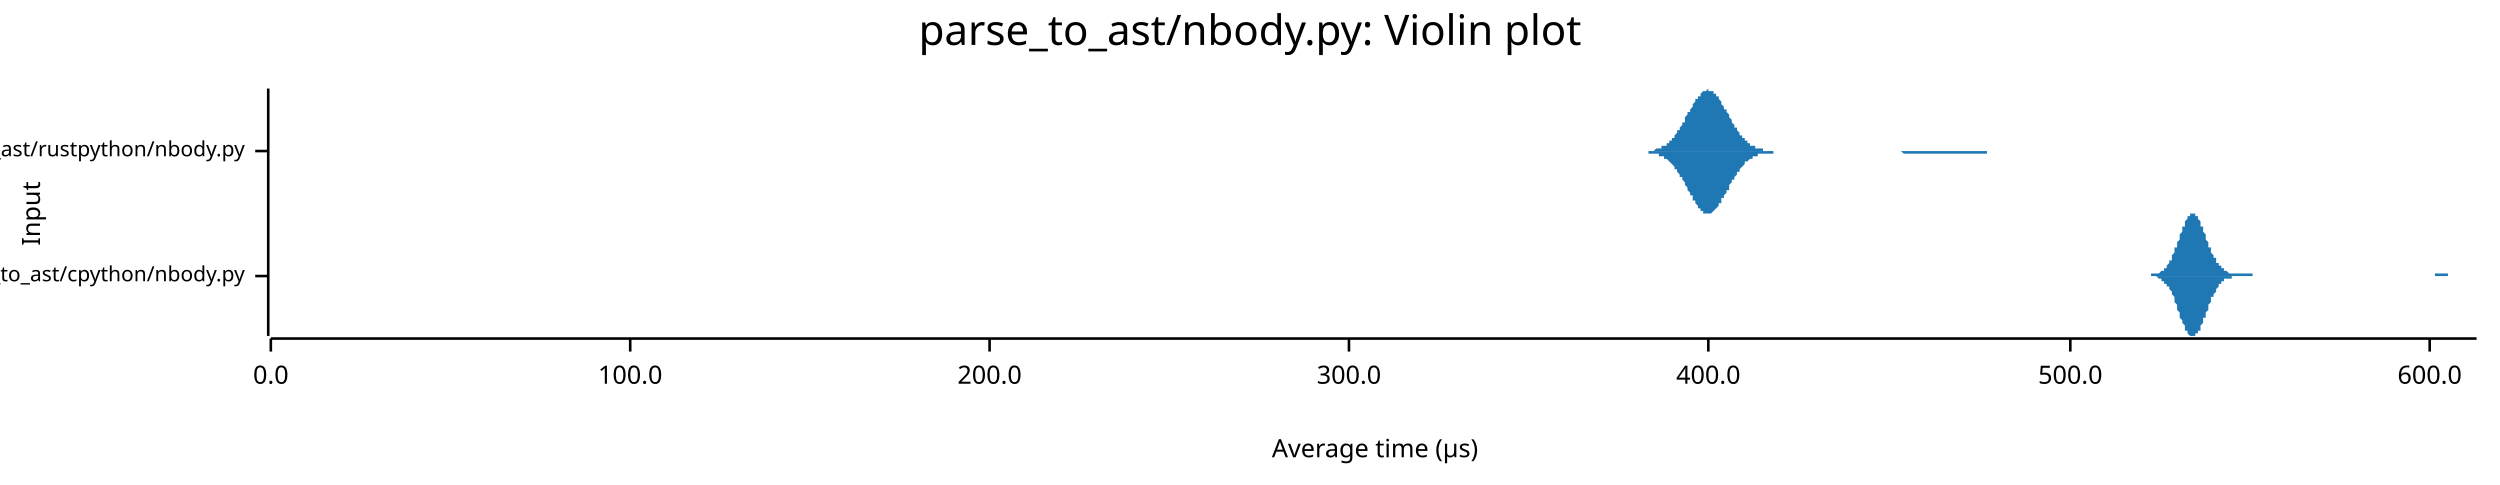
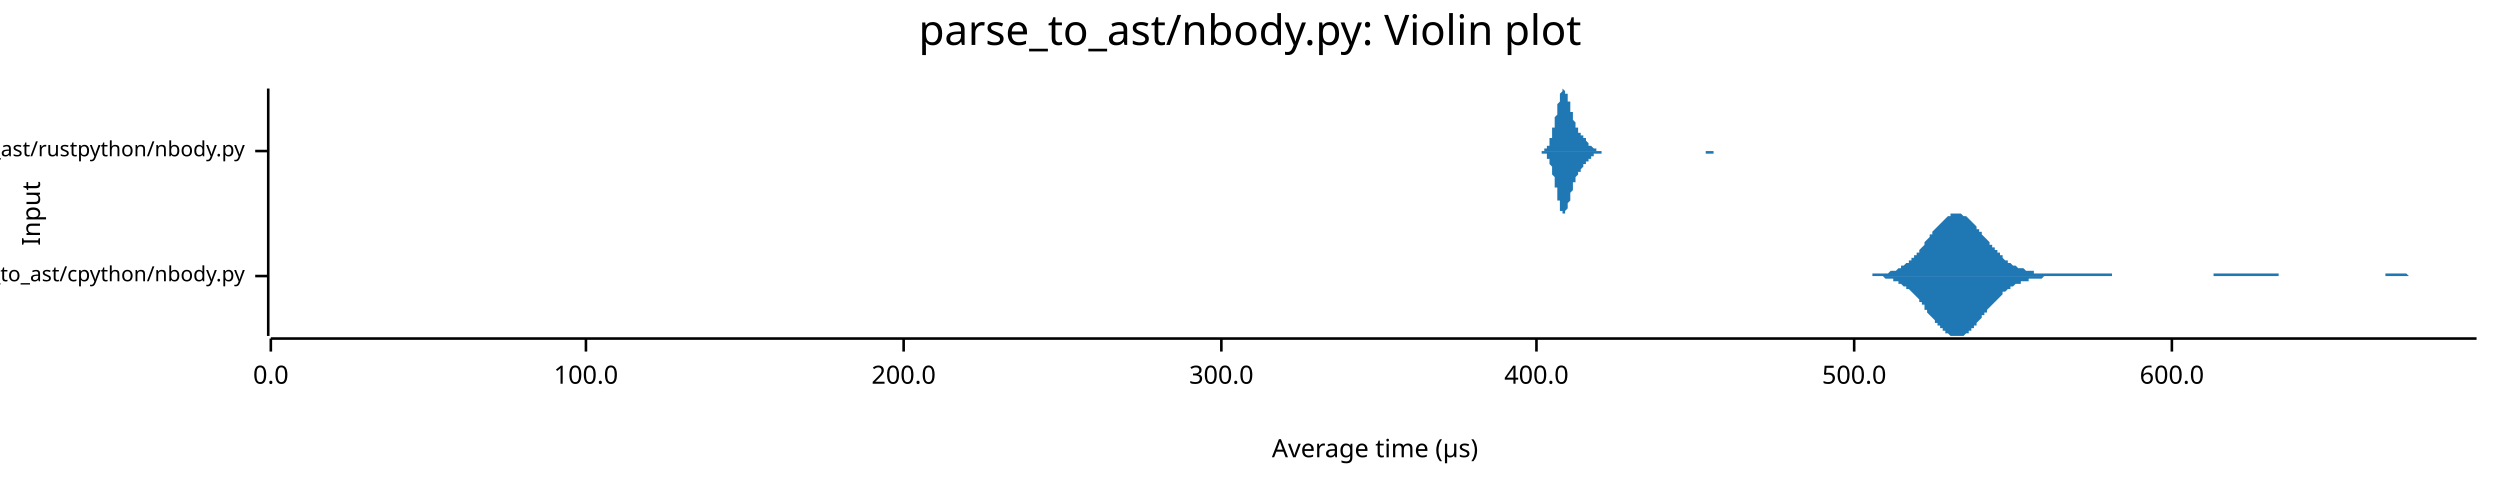
<svg xmlns="http://www.w3.org/2000/svg" width="960" height="186" viewBox="0 0 960 186">
  <text x="480" y="5" dy="0.76em" text-anchor="middle" font-family="sans-serif" font-size="16.129" opacity="1" fill="#000000">
parse_to_ast/nbody.py: Violin plot
</text>
  <text x="8" y="82" dy="0.76em" text-anchor="middle" font-family="sans-serif" font-size="9.677" opacity="1" fill="#000000" transform="rotate(270, 8, 82)">
Input
</text>
  <text x="528" y="178" dy="-0.5ex" text-anchor="middle" font-family="sans-serif" font-size="9.677" opacity="1" fill="#000000">
Average time (µs)
</text>
  <polyline fill="none" opacity="1" stroke="#000000" stroke-width="1" points="103,34 103,129 " />
  <text x="94" y="106" dy="0.5ex" text-anchor="end" font-family="sans-serif" font-size="8.065" opacity="1" fill="#000000">
parse_to_ast/cpython/nbody.py
</text>
  <polyline fill="none" opacity="1" stroke="#000000" stroke-width="1" points="98,106 103,106 " />
  <text x="94" y="58" dy="0.5ex" text-anchor="end" font-family="sans-serif" font-size="8.065" opacity="1" fill="#000000">
parse_to_ast/rustpython/nbody.py
</text>
  <polyline fill="none" opacity="1" stroke="#000000" stroke-width="1" points="98,58 103,58 " />
  <polyline fill="none" opacity="1" stroke="#000000" stroke-width="1" points="104,130 951,130 " />
  <text x="104" y="140" dy="0.76em" text-anchor="middle" font-family="sans-serif" font-size="9.677" opacity="1" fill="#000000">
0.0
</text>
  <polyline fill="none" opacity="1" stroke="#000000" stroke-width="1" points="104,130 104,135 " />
-   <text x="242" y="140" dy="0.76em" text-anchor="middle" font-family="sans-serif" font-size="9.677" opacity="1" fill="#000000">
+   <text x="225" y="140" dy="0.76em" text-anchor="middle" font-family="sans-serif" font-size="9.677" opacity="1" fill="#000000">
100.0
</text>
-   <polyline fill="none" opacity="1" stroke="#000000" stroke-width="1" points="242,130 242,135 " />
-   <text x="380" y="140" dy="0.76em" text-anchor="middle" font-family="sans-serif" font-size="9.677" opacity="1" fill="#000000">
+   <polyline fill="none" opacity="1" stroke="#000000" stroke-width="1" points="225,130 225,135 " />
+   <text x="347" y="140" dy="0.76em" text-anchor="middle" font-family="sans-serif" font-size="9.677" opacity="1" fill="#000000">
200.0
</text>
-   <polyline fill="none" opacity="1" stroke="#000000" stroke-width="1" points="380,130 380,135 " />
-   <text x="518" y="140" dy="0.76em" text-anchor="middle" font-family="sans-serif" font-size="9.677" opacity="1" fill="#000000">
+   <polyline fill="none" opacity="1" stroke="#000000" stroke-width="1" points="347,130 347,135 " />
+   <text x="469" y="140" dy="0.76em" text-anchor="middle" font-family="sans-serif" font-size="9.677" opacity="1" fill="#000000">
300.0
</text>
-   <polyline fill="none" opacity="1" stroke="#000000" stroke-width="1" points="518,130 518,135 " />
-   <text x="656" y="140" dy="0.76em" text-anchor="middle" font-family="sans-serif" font-size="9.677" opacity="1" fill="#000000">
+   <polyline fill="none" opacity="1" stroke="#000000" stroke-width="1" points="469,130 469,135 " />
+   <text x="590" y="140" dy="0.76em" text-anchor="middle" font-family="sans-serif" font-size="9.677" opacity="1" fill="#000000">
400.0
</text>
-   <polyline fill="none" opacity="1" stroke="#000000" stroke-width="1" points="656,130 656,135 " />
-   <text x="795" y="140" dy="0.76em" text-anchor="middle" font-family="sans-serif" font-size="9.677" opacity="1" fill="#000000">
+   <polyline fill="none" opacity="1" stroke="#000000" stroke-width="1" points="590,130 590,135 " />
+   <text x="712" y="140" dy="0.76em" text-anchor="middle" font-family="sans-serif" font-size="9.677" opacity="1" fill="#000000">
500.0
</text>
-   <polyline fill="none" opacity="1" stroke="#000000" stroke-width="1" points="795,130 795,135 " />
-   <text x="933" y="140" dy="0.76em" text-anchor="middle" font-family="sans-serif" font-size="9.677" opacity="1" fill="#000000">
+   <polyline fill="none" opacity="1" stroke="#000000" stroke-width="1" points="712,130 712,135 " />
+   <text x="834" y="140" dy="0.76em" text-anchor="middle" font-family="sans-serif" font-size="9.677" opacity="1" fill="#000000">
600.0
</text>
-   <polyline fill="none" opacity="1" stroke="#000000" stroke-width="1" points="933,130 933,135 " />
-   <polygon opacity="1" fill="#1F78B4" points="820,106 820,106 820,106 821,106 821,106 821,106 822,106 822,106 822,106 822,106 823,106 823,106 823,106 823,106 824,106 824,106 824,106 824,106 825,106 825,106 825,106 825,106 826,106 826,106 826,106 826,105 827,105 827,105 827,105 828,105 828,105 828,105 828,105 829,105 829,105 829,105 829,105 830,104 830,104 830,104 830,104 831,104 831,103 831,103 831,103 832,103 832,102 832,102 832,102 833,101 833,101 833,100 834,100 834,99 834,99 834,98 835,97 835,97 835,96 835,95 836,95 836,94 836,93 836,93 837,92 837,91 837,90 837,90 838,89 838,88 838,87 839,87 839,86 839,86 839,85 840,84 840,84 840,83 840,83 841,83 841,82 841,82 841,82 842,82 842,82 842,82 842,82 843,82 843,82 843,83 843,83 844,83 844,84 844,84 845,85 845,85 845,86 845,87 846,87 846,88 846,88 846,89 847,90 847,91 847,91 847,92 848,93 848,93 848,94 848,95 849,95 849,96 849,97 849,97 850,98 850,98 850,99 851,99 851,100 851,100 851,101 852,101 852,101 852,102 852,102 853,102 853,103 853,103 853,103 854,103 854,104 854,104 854,104 855,104 855,104 855,104 856,105 856,105 856,105 856,105 857,105 857,105 857,105 857,105 858,105 858,105 858,105 858,105 859,105 859,105 859,105 859,105 860,105 860,105 860,105 860,105 861,105 861,105 861,105 862,105 862,105 862,105 862,105 863,105 863,105 863,105 863,105 864,105 864,105 864,105 864,105 865,105 865,105 865,105 865,106 866,106 866,106 866,106 867,106 867,106 867,106 867,106 868,106 868,106 868,106 868,106 869,106 869,106 869,106 869,106 870,106 870,106 870,106 870,106 871,106 871,106 871,106 871,106 872,106 872,106 872,106 873,106 873,106 873,106 873,106 874,106 874,106 874,106 874,106 875,106 875,106 875,106 875,106 876,106 876,106 876,106 876,106 877,106 877,106 877,106 877,106 878,106 878,106 878,106 879,106 879,106 879,106 879,106 880,106 880,106 880,106 880,106 881,106 881,106 881,106 881,106 882,106 882,106 882,106 882,106 883,106 883,106 883,106 884,106 884,106 884,106 884,106 885,106 885,106 885,106 885,106 886,106 886,106 886,106 886,106 887,106 887,106 887,106 887,106 888,106 888,106 888,106 888,106 889,106 889,106 889,106 890,106 890,106 890,106 890,106 891,106 891,106 891,106 891,106 892,106 892,106 892,106 892,106 893,106 893,106 893,106 893,106 894,106 894,106 894,106 895,106 895,106 895,106 895,106 896,106 896,106 896,106 896,106 897,106 897,106 897,106 897,106 898,106 898,106 898,106 898,106 899,106 899,106 899,106 899,106 900,106 900,106 900,106 901,106 901,106 901,106 901,106 902,106 902,106 902,106 902,106 903,106 903,106 903,106 903,106 904,106 904,106 904,106 904,106 905,106 905,106 905,106 905,106 906,106 906,106 906,106 907,106 907,106 907,106 907,106 908,106 908,106 908,106 908,106 909,106 909,106 909,106 909,106 910,106 910,106 910,106 910,106 911,106 911,106 911,106 912,106 912,106 912,106 912,106 913,106 913,106 913,106 913,106 914,106 914,106 914,106 914,106 915,106 915,106 915,106 915,106 916,106 916,106 916,106 916,106 917,106 917,106 917,106 918,106 918,106 918,106 918,106 919,106 919,106 919,106 919,106 920,106 920,106 920,106 920,106 921,106 921,106 921,106 921,106 922,106 922,106 922,106 923,106 923,106 923,106 923,106 924,106 924,106 924,106 924,106 925,106 925,106 925,106 925,106 926,106 926,106 926,106 926,106 927,106 927,106 927,106 927,106 928,106 928,106 928,106 929,106 929,106 929,106 929,106 930,106 930,106 930,106 930,106 931,106 931,106 931,106 931,106 932,106 932,106 932,106 932,106 933,106 933,106 933,106 933,106 934,106 934,106 934,106 935,106 935,106 935,106 935,105 936,105 936,105 936,105 936,105 937,105 937,105 937,105 937,105 938,105 938,105 938,105 938,105 939,105 939,105 939,105 940,105 940,105 940,105 940,106 941,106 941,106 941,106 941,106 942,106 942,106 942,106 942,106 943,106 943,106 943,106 943,106 944,106 944,106 944,106 944,106 945,106 945,106 945,106 946,106 946,106 946,106 946,106 947,106 947,106 947,106 947,106 948,106 948,106 948,106 948,106 949,106 949,106 949,106 949,106 950,106 950,106 950,106 951,106 951,106 820,106 " />
-   <polygon opacity="1" fill="#1F78B4" points="820,106 820,106 820,106 821,106 821,106 821,106 822,106 822,106 822,106 822,106 823,106 823,106 823,106 823,106 824,106 824,106 824,106 824,106 825,106 825,106 825,106 825,106 826,106 826,106 826,106 826,106 827,106 827,106 827,106 828,106 828,106 828,106 828,106 829,107 829,107 829,107 829,107 830,107 830,107 830,107 830,108 831,108 831,108 831,108 831,109 832,109 832,109 832,110 832,110 833,110 833,111 833,111 834,112 834,112 834,113 834,113 835,114 835,115 835,115 835,116 836,117 836,117 836,118 836,119 837,120 837,120 837,121 837,122 838,123 838,123 838,124 839,125 839,125 839,126 839,127 840,127 840,128 840,128 840,128 841,129 841,129 841,129 841,129 842,129 842,129 842,129 842,129 843,129 843,129 843,129 843,128 844,128 844,128 844,127 845,127 845,126 845,126 845,125 846,124 846,124 846,123 846,122 847,122 847,121 847,120 847,120 848,119 848,118 848,117 848,117 849,116 849,116 849,115 849,114 850,114 850,113 850,113 851,112 851,112 851,111 851,111 852,110 852,110 852,110 852,109 853,109 853,109 853,108 853,108 854,108 854,108 854,108 854,107 855,107 855,107 855,107 856,107 856,107 856,107 856,107 857,107 857,106 857,106 857,106 858,106 858,106 858,106 858,106 859,106 859,106 859,106 859,106 860,106 860,106 860,106 860,106 861,106 861,106 861,106 862,106 862,106 862,106 862,106 863,106 863,106 863,106 863,106 864,106 864,106 864,106 864,106 865,106 865,106 865,106 865,106 866,106 866,106 866,106 867,106 867,106 867,106 867,106 868,106 868,106 868,106 868,106 869,106 869,106 869,106 869,106 870,106 870,106 870,106 870,106 871,106 871,106 871,106 871,106 872,106 872,106 872,106 873,106 873,106 873,106 873,106 874,106 874,106 874,106 874,106 875,106 875,106 875,106 875,106 876,106 876,106 876,106 876,106 877,106 877,106 877,106 877,106 878,106 878,106 878,106 879,106 879,106 879,106 879,106 880,106 880,106 880,106 880,106 881,106 881,106 881,106 881,106 882,106 882,106 882,106 882,106 883,106 883,106 883,106 884,106 884,106 884,106 884,106 885,106 885,106 885,106 885,106 886,106 886,106 886,106 886,106 887,106 887,106 887,106 887,106 888,106 888,106 888,106 888,106 889,106 889,106 889,106 890,106 890,106 890,106 890,106 891,106 891,106 891,106 891,106 892,106 892,106 892,106 892,106 893,106 893,106 893,106 893,106 894,106 894,106 894,106 895,106 895,106 895,106 895,106 896,106 896,106 896,106 896,106 897,106 897,106 897,106 897,106 898,106 898,106 898,106 898,106 899,106 899,106 899,106 899,106 900,106 900,106 900,106 901,106 901,106 901,106 901,106 902,106 902,106 902,106 902,106 903,106 903,106 903,106 903,106 904,106 904,106 904,106 904,106 905,106 905,106 905,106 905,106 906,106 906,106 906,106 907,106 907,106 907,106 907,106 908,106 908,106 908,106 908,106 909,106 909,106 909,106 909,106 910,106 910,106 910,106 910,106 911,106 911,106 911,106 912,106 912,106 912,106 912,106 913,106 913,106 913,106 913,106 914,106 914,106 914,106 914,106 915,106 915,106 915,106 915,106 916,106 916,106 916,106 916,106 917,106 917,106 917,106 918,106 918,106 918,106 918,106 919,106 919,106 919,106 919,106 920,106 920,106 920,106 920,106 921,106 921,106 921,106 921,106 922,106 922,106 922,106 923,106 923,106 923,106 923,106 924,106 924,106 924,106 924,106 925,106 925,106 925,106 925,106 926,106 926,106 926,106 926,106 927,106 927,106 927,106 927,106 928,106 928,106 928,106 929,106 929,106 929,106 929,106 930,106 930,106 930,106 930,106 931,106 931,106 931,106 931,106 932,106 932,106 932,106 932,106 933,106 933,106 933,106 933,106 934,106 934,106 934,106 935,106 935,106 935,106 935,106 936,106 936,106 936,106 936,106 937,106 937,106 937,106 937,106 938,106 938,106 938,106 938,106 939,106 939,106 939,106 940,106 940,106 940,106 940,106 941,106 941,106 941,106 941,106 942,106 942,106 942,106 942,106 943,106 943,106 943,106 943,106 944,106 944,106 944,106 944,106 945,106 945,106 945,106 946,106 946,106 946,106 946,106 947,106 947,106 947,106 947,106 948,106 948,106 948,106 948,106 949,106 949,106 949,106 949,106 950,106 950,106 950,106 951,106 951,106 820,106 " />
-   <polygon opacity="1" fill="#1F78B4" points="631,58 631,58 631,58 632,58 632,58 632,58 633,58 633,58 633,58 633,58 634,58 634,58 634,58 635,58 635,58 635,58 635,58 636,57 636,57 636,57 637,57 637,57 637,57 638,57 638,57 638,56 638,56 639,56 639,56 639,56 640,56 640,55 640,55 641,55 641,55 641,54 641,54 642,54 642,53 642,53 643,53 643,52 643,52 644,51 644,51 644,51 644,50 645,50 645,49 645,49 646,48 646,48 646,47 647,47 647,46 647,46 647,45 648,44 648,44 648,43 649,43 649,42 649,42 650,41 650,41 650,40 650,40 651,39 651,39 651,38 652,38 652,37 652,37 653,37 653,36 653,36 653,36 654,35 654,35 654,35 655,35 655,35 655,35 655,35 656,34 656,35 656,35 657,35 657,35 657,35 658,35 658,35 658,36 658,36 659,36 659,37 659,37 660,37 660,38 660,38 661,39 661,39 661,40 661,40 662,41 662,41 662,42 663,42 663,43 663,43 664,44 664,44 664,45 664,45 665,46 665,47 665,47 666,48 666,48 666,49 667,49 667,50 667,50 667,50 668,51 668,51 668,52 669,52 669,52 669,53 670,53 670,53 670,54 670,54 671,54 671,55 671,55 672,55 672,55 672,56 673,56 673,56 673,56 673,56 674,56 674,57 674,57 675,57 675,57 675,57 675,57 676,57 676,57 676,57 677,57 677,57 677,58 678,58 678,58 678,58 678,58 679,58 679,58 679,58 680,58 680,58 680,58 681,58 681,58 681,58 681,58 682,58 682,58 682,58 683,58 683,58 683,58 684,58 684,58 684,58 684,58 685,58 685,58 685,58 686,58 686,58 686,58 687,58 687,58 687,58 687,58 688,58 688,58 688,58 689,58 689,58 689,58 690,58 690,58 690,58 690,58 691,58 691,58 691,58 692,58 692,58 692,58 693,58 693,58 693,58 693,58 694,58 694,58 694,58 695,58 695,58 695,58 695,58 696,58 696,58 696,58 697,58 697,58 697,58 698,58 698,58 698,58 698,58 699,58 699,58 699,58 700,58 700,58 700,58 701,58 701,58 701,58 701,58 702,58 702,58 702,58 703,58 703,58 703,58 704,58 704,58 704,58 704,58 705,58 705,58 705,58 706,58 706,58 706,58 707,58 707,58 707,58 707,58 708,58 708,58 708,58 709,58 709,58 709,58 710,58 710,58 710,58 710,58 711,58 711,58 711,58 712,58 712,58 712,58 713,58 713,58 713,58 713,58 714,58 714,58 714,58 715,58 715,58 715,58 715,58 716,58 716,58 716,58 717,58 717,58 717,58 718,58 718,58 718,58 718,58 719,58 719,58 719,58 720,58 720,58 720,58 721,58 721,58 721,58 721,58 722,58 722,58 722,58 723,58 723,58 723,58 724,58 724,58 724,58 724,58 725,58 725,58 725,58 726,58 726,58 726,58 727,58 727,58 727,58 727,58 728,58 728,58 728,58 729,58 729,58 729,58 730,58 730,58 730,58 730,58 731,58 731,58 731,58 732,58 732,58 732,58 733,58 733,58 733,58 733,58 734,58 734,58 734,58 735,58 735,58 735,58 735,58 736,58 736,58 736,58 737,58 737,58 737,58 738,58 738,58 738,58 738,58 739,58 739,58 739,58 740,58 740,58 740,58 741,58 741,58 741,58 741,58 742,58 742,58 742,58 743,58 743,58 743,58 744,58 744,58 744,58 744,58 745,58 745,58 745,58 746,58 746,58 746,58 747,58 747,58 747,58 747,58 748,58 748,58 748,58 749,58 749,58 749,58 750,58 750,58 750,58 750,58 751,58 751,58 751,58 752,58 752,58 752,58 753,58 753,58 753,58 753,58 754,58 754,58 754,58 755,58 755,58 755,58 755,58 756,58 756,58 756,58 757,58 757,58 757,58 758,58 758,58 758,58 758,58 759,58 759,58 759,58 760,58 760,58 760,58 761,58 761,58 761,58 761,58 762,58 762,58 762,58 763,58 763,58 763,58 764,58 764,58 764,58 764,58 765,58 765,58 765,58 766,58 766,58 766,58 767,58 767,58 767,58 767,58 768,58 768,58 768,58 769,58 769,58 769,58 770,58 770,58 770,58 770,58 771,58 771,58 771,58 772,58 772,58 772,58 773,58 773,58 773,58 773,58 774,58 774,58 774,58 775,58 775,58 775,58 775,58 776,58 776,58 776,58 777,58 777,58 777,58 778,58 778,58 778,58 778,58 779,58 779,58 779,58 780,58 780,58 631,58 " />
-   <polygon opacity="1" fill="#1F78B4" points="631,58 631,58 631,58 632,58 632,58 632,58 633,58 633,59 633,59 633,59 634,59 634,59 634,59 635,59 635,59 635,59 635,59 636,59 636,59 636,59 637,59 637,59 637,60 638,60 638,60 638,60 638,60 639,60 639,61 639,61 640,61 640,61 640,61 641,62 641,62 641,62 641,62 642,63 642,63 642,63 643,64 643,64 643,65 644,65 644,65 644,66 644,66 645,67 645,67 645,68 646,68 646,69 646,69 647,70 647,70 647,71 647,71 648,72 648,73 648,73 649,74 649,74 649,75 650,75 650,76 650,76 650,77 651,77 651,78 651,78 652,79 652,79 652,80 653,80 653,80 653,81 653,81 654,81 654,81 654,82 655,82 655,82 655,82 655,82 656,82 656,82 656,82 657,82 657,82 657,82 658,81 658,81 658,81 658,81 659,80 659,80 659,80 660,79 660,79 660,78 661,78 661,77 661,77 661,76 662,76 662,75 662,75 663,74 663,74 663,73 664,73 664,72 664,72 664,71 665,70 665,70 665,69 666,69 666,68 666,68 667,67 667,67 667,67 667,66 668,66 668,65 668,65 669,64 669,64 669,64 670,63 670,63 670,63 670,62 671,62 671,62 671,62 672,61 672,61 672,61 673,61 673,61 673,60 673,60 674,60 674,60 674,60 675,60 675,60 675,59 675,59 676,59 676,59 676,59 677,59 677,59 677,59 678,59 678,59 678,59 678,59 679,59 679,59 679,59 680,59 680,59 680,59 681,59 681,59 681,58 681,58 682,58 682,58 682,58 683,58 683,58 683,58 684,58 684,58 684,58 684,58 685,58 685,58 685,58 686,58 686,58 686,58 687,58 687,58 687,58 687,58 688,58 688,58 688,58 689,58 689,58 689,58 690,58 690,58 690,58 690,58 691,58 691,58 691,58 692,58 692,58 692,58 693,58 693,58 693,58 693,58 694,58 694,58 694,58 695,58 695,58 695,58 695,58 696,58 696,58 696,58 697,58 697,58 697,58 698,58 698,58 698,58 698,58 699,58 699,58 699,58 700,58 700,58 700,58 701,58 701,58 701,58 701,58 702,58 702,58 702,58 703,58 703,58 703,58 704,58 704,58 704,58 704,58 705,58 705,58 705,58 706,58 706,58 706,58 707,58 707,58 707,58 707,58 708,58 708,58 708,58 709,58 709,58 709,58 710,58 710,58 710,58 710,58 711,58 711,58 711,58 712,58 712,58 712,58 713,58 713,58 713,58 713,58 714,58 714,58 714,58 715,58 715,58 715,58 715,58 716,58 716,58 716,58 717,58 717,58 717,58 718,58 718,58 718,58 718,58 719,58 719,58 719,58 720,58 720,58 720,58 721,58 721,58 721,58 721,58 722,58 722,58 722,58 723,58 723,58 723,58 724,58 724,58 724,58 724,58 725,58 725,58 725,58 726,58 726,58 726,58 727,58 727,58 727,58 727,58 728,58 728,58 728,58 729,58 729,58 729,58 730,58 730,58 730,58 730,58 731,59 731,59 731,59 732,59 732,59 732,59 733,59 733,59 733,59 733,59 734,59 734,59 734,59 735,59 735,59 735,59 735,59 736,59 736,59 736,59 737,59 737,59 737,59 738,59 738,59 738,59 738,59 739,59 739,59 739,59 740,59 740,59 740,59 741,59 741,59 741,59 741,59 742,59 742,59 742,59 743,59 743,59 743,59 744,59 744,59 744,59 744,59 745,59 745,59 745,59 746,59 746,59 746,59 747,59 747,59 747,59 747,59 748,59 748,59 748,59 749,59 749,59 749,59 750,59 750,59 750,59 750,59 751,59 751,59 751,59 752,59 752,59 752,59 753,59 753,59 753,59 753,59 754,59 754,59 754,59 755,59 755,59 755,59 755,59 756,59 756,59 756,59 757,59 757,59 757,59 758,59 758,59 758,59 758,59 759,59 759,59 759,59 760,59 760,59 760,59 761,59 761,59 761,59 761,59 762,59 762,59 762,59 763,59 763,59 763,58 764,58 764,58 764,58 764,58 765,58 765,58 765,58 766,58 766,58 766,58 767,58 767,58 767,58 767,58 768,58 768,58 768,58 769,58 769,58 769,58 770,58 770,58 770,58 770,58 771,58 771,58 771,58 772,58 772,58 772,58 773,58 773,58 773,58 773,58 774,58 774,58 774,58 775,58 775,58 775,58 775,58 776,58 776,58 776,58 777,58 777,58 777,58 778,58 778,58 778,58 778,58 779,58 779,58 779,58 780,58 780,58 631,58 " />
+   <polyline fill="none" opacity="1" stroke="#000000" stroke-width="1" points="834,130 834,135 " />
+   <polygon opacity="1" fill="#1F78B4" points="713,106 713,106 714,106 714,106 715,106 715,106 716,106 716,106 717,106 717,106 718,106 718,106 718,106 719,106 719,105 720,105 720,105 721,105 721,105 722,105 722,105 723,105 723,105 724,105 724,105 725,105 725,105 726,104 726,104 727,104 727,104 728,104 728,104 729,103 729,103 729,103 730,103 730,102 731,102 731,102 732,101 732,101 733,101 733,100 734,100 734,99 735,99 735,98 736,98 736,97 737,97 737,96 738,95 738,95 739,94 739,94 739,93 740,92 740,92 741,91 741,90 742,90 742,89 743,88 743,88 744,87 744,87 745,86 745,86 746,85 746,85 747,84 747,84 748,83 748,83 749,83 749,83 749,82 750,82 750,82 751,82 751,82 752,82 752,82 753,82 753,82 754,83 754,83 755,83 755,83 756,84 756,84 757,85 757,85 758,86 758,86 759,87 759,87 759,88 760,88 760,89 761,89 761,90 762,91 762,91 763,92 763,92 764,93 764,94 765,94 765,95 766,95 766,96 767,96 767,97 768,97 768,98 769,98 769,99 769,99 770,100 770,100 771,100 771,101 772,101 772,101 773,102 773,102 774,102 774,102 775,103 775,103 776,103 776,103 777,103 777,103 778,104 778,104 779,104 779,104 779,104 780,104 780,104 781,104 781,105 782,105 782,105 783,105 783,105 784,105 784,105 785,105 785,105 786,105 786,105 787,105 787,105 788,105 788,105 789,105 789,105 789,105 790,105 790,105 791,105 791,105 792,105 792,105 793,105 793,105 794,105 794,105 795,105 795,105 796,105 796,105 797,105 797,105 798,105 798,105 799,105 799,105 799,105 800,105 800,105 801,105 801,105 802,105 802,105 803,105 803,105 804,105 804,105 805,105 805,105 806,105 806,105 807,105 807,105 808,105 808,105 809,105 809,105 809,105 810,105 810,105 811,105 811,106 812,106 812,106 813,106 813,106 814,106 814,106 815,106 815,106 816,106 816,106 817,106 817,106 818,106 818,106 819,106 819,106 819,106 820,106 820,106 821,106 821,106 822,106 822,106 823,106 823,106 824,106 824,106 825,106 825,106 826,106 826,106 827,106 827,106 828,106 828,106 829,106 829,106 829,106 830,106 830,106 831,106 831,106 832,106 832,106 833,106 833,106 834,106 834,106 835,106 835,106 836,106 836,106 837,106 837,106 838,106 838,106 839,106 839,106 840,106 840,106 840,106 841,106 841,106 842,106 842,106 843,106 843,106 844,106 844,106 845,106 845,106 846,106 846,106 847,106 847,106 848,106 848,106 849,106 849,106 850,106 850,105 850,105 851,105 851,105 852,105 852,105 853,105 853,105 854,105 854,105 855,105 855,105 856,105 856,105 857,105 857,105 858,105 858,105 859,105 859,105 860,105 860,105 860,105 861,105 861,105 862,105 862,105 863,105 863,105 864,105 864,105 865,105 865,105 866,105 866,105 867,105 867,105 868,105 868,105 869,105 869,105 870,105 870,105 870,105 871,105 871,105 872,105 872,105 873,105 873,105 874,105 874,105 875,105 875,106 876,106 876,106 877,106 877,106 878,106 878,106 879,106 879,106 880,106 880,106 880,106 881,106 881,106 882,106 882,106 883,106 883,106 884,106 884,106 885,106 885,106 886,106 886,106 887,106 887,106 888,106 888,106 889,106 889,106 890,106 890,106 890,106 891,106 891,106 892,106 892,106 893,106 893,106 894,106 894,106 895,106 895,106 896,106 896,106 897,106 897,106 898,106 898,106 899,106 899,106 900,106 900,106 900,106 901,106 901,106 902,106 902,106 903,106 903,106 904,106 904,106 905,106 905,106 906,106 906,106 907,106 907,106 908,106 908,106 909,106 909,106 910,106 910,106 910,106 911,106 911,106 912,106 912,106 913,106 913,106 914,106 914,106 915,106 915,106 916,106 916,105 917,105 917,105 918,105 918,105 919,105 919,105 920,105 920,105 920,105 921,105 921,105 922,105 922,105 923,105 923,105 924,105 924,105 925,106 925,106 926,106 926,106 927,106 927,106 928,106 928,106 929,106 929,106 930,106 930,106 930,106 931,106 931,106 932,106 932,106 933,106 933,106 934,106 934,106 935,106 935,106 936,106 936,106 937,106 937,106 938,106 938,106 939,106 939,106 940,106 940,106 940,106 941,106 941,106 942,106 942,106 943,106 943,106 944,106 944,106 945,106 945,106 946,106 946,106 947,106 947,106 948,106 948,106 949,106 949,106 950,106 950,106 951,106 951,106 713,106 " />
+   <polygon opacity="1" fill="#1F78B4" points="713,106 713,106 714,106 714,106 715,106 715,106 716,106 716,106 717,106 717,106 718,106 718,106 718,106 719,106 719,106 720,106 720,106 721,106 721,106 722,106 722,106 723,106 723,106 724,107 724,107 725,107 725,107 726,107 726,107 727,107 727,108 728,108 728,108 729,108 729,108 729,109 730,109 730,109 731,110 731,110 732,110 732,111 733,111 733,111 734,112 734,112 735,113 735,113 736,114 736,114 737,115 737,116 738,116 738,117 739,117 739,118 739,119 740,119 740,120 741,121 741,121 742,122 742,122 743,123 743,124 744,124 744,125 745,125 745,126 746,126 746,127 747,127 747,128 748,128 748,128 749,129 749,129 749,129 750,129 750,129 751,129 751,129 752,129 752,129 753,129 753,129 754,129 754,129 755,128 755,128 756,128 756,127 757,127 757,126 758,126 758,125 759,125 759,124 759,124 760,123 760,123 761,122 761,121 762,121 762,120 763,120 763,119 764,118 764,118 765,117 765,117 766,116 766,116 767,115 767,115 768,114 768,114 769,113 769,113 769,112 770,112 770,112 771,111 771,111 772,111 772,110 773,110 773,110 774,109 774,109 775,109 775,109 776,109 776,108 777,108 777,108 778,108 778,108 779,108 779,107 779,107 780,107 780,107 781,107 781,107 782,107 782,107 783,107 783,107 784,107 784,107 785,106 785,106 786,106 786,106 787,106 787,106 788,106 788,106 789,106 789,106 789,106 790,106 790,106 791,106 791,106 792,106 792,106 793,106 793,106 794,106 794,106 795,106 795,106 796,106 796,106 797,106 797,106 798,106 798,106 799,106 799,106 799,106 800,106 800,106 801,106 801,106 802,106 802,106 803,106 803,106 804,106 804,106 805,106 805,106 806,106 806,106 807,106 807,106 808,106 808,106 809,106 809,106 809,106 810,106 810,106 811,106 811,106 812,106 812,106 813,106 813,106 814,106 814,106 815,106 815,106 816,106 816,106 817,106 817,106 818,106 818,106 819,106 819,106 819,106 820,106 820,106 821,106 821,106 822,106 822,106 823,106 823,106 824,106 824,106 825,106 825,106 826,106 826,106 827,106 827,106 828,106 828,106 829,106 829,106 829,106 830,106 830,106 831,106 831,106 832,106 832,106 833,106 833,106 834,106 834,106 835,106 835,106 836,106 836,106 837,106 837,106 838,106 838,106 839,106 839,106 840,106 840,106 840,106 841,106 841,106 842,106 842,106 843,106 843,106 844,106 844,106 845,106 845,106 846,106 846,106 847,106 847,106 848,106 848,106 849,106 849,106 850,106 850,106 850,106 851,106 851,106 852,106 852,106 853,106 853,106 854,106 854,106 855,106 855,106 856,106 856,106 857,106 857,106 858,106 858,106 859,106 859,106 860,106 860,106 860,106 861,106 861,106 862,106 862,106 863,106 863,106 864,106 864,106 865,106 865,106 866,106 866,106 867,106 867,106 868,106 868,106 869,106 869,106 870,106 870,106 870,106 871,106 871,106 872,106 872,106 873,106 873,106 874,106 874,106 875,106 875,106 876,106 876,106 877,106 877,106 878,106 878,106 879,106 879,106 880,106 880,106 880,106 881,106 881,106 882,106 882,106 883,106 883,106 884,106 884,106 885,106 885,106 886,106 886,106 887,106 887,106 888,106 888,106 889,106 889,106 890,106 890,106 890,106 891,106 891,106 892,106 892,106 893,106 893,106 894,106 894,106 895,106 895,106 896,106 896,106 897,106 897,106 898,106 898,106 899,106 899,106 900,106 900,106 900,106 901,106 901,106 902,106 902,106 903,106 903,106 904,106 904,106 905,106 905,106 906,106 906,106 907,106 907,106 908,106 908,106 909,106 909,106 910,106 910,106 910,106 911,106 911,106 912,106 912,106 913,106 913,106 914,106 914,106 915,106 915,106 916,106 916,106 917,106 917,106 918,106 918,106 919,106 919,106 920,106 920,106 920,106 921,106 921,106 922,106 922,106 923,106 923,106 924,106 924,106 925,106 925,106 926,106 926,106 927,106 927,106 928,106 928,106 929,106 929,106 930,106 930,106 930,106 931,106 931,106 932,106 932,106 933,106 933,106 934,106 934,106 935,106 935,106 936,106 936,106 937,106 937,106 938,106 938,106 939,106 939,106 940,106 940,106 940,106 941,106 941,106 942,106 942,106 943,106 943,106 944,106 944,106 945,106 945,106 946,106 946,106 947,106 947,106 948,106 948,106 949,106 949,106 950,106 950,106 951,106 951,106 713,106 " />
+   <polygon opacity="1" fill="#1F78B4" points="591,58 591,58 591,58 591,58 592,58 592,58 592,58 592,58 592,58 592,58 593,58 593,58 593,58 593,58 593,58 593,57 593,57 594,57 594,57 594,57 594,57 594,56 594,56 594,56 595,56 595,55 595,55 595,55 595,54 595,54 595,53 596,53 596,52 596,52 596,51 596,51 596,50 596,49 597,49 597,48 597,47 597,46 597,46 597,45 598,44 598,43 598,43 598,42 598,41 598,40 598,40 599,39 599,38 599,38 599,37 599,37 599,36 599,36 600,35 600,35 600,35 600,35 600,35 600,35 600,34 601,35 601,35 601,35 601,35 601,35 601,36 601,36 602,36 602,37 602,37 602,38 602,38 602,39 603,39 603,40 603,40 603,41 603,41 603,42 603,43 604,43 604,44 604,44 604,45 604,45 604,46 604,46 605,47 605,47 605,47 605,48 605,48 605,48 605,49 606,49 606,49 606,50 606,50 606,50 606,50 606,51 607,51 607,51 607,51 607,51 607,52 607,52 608,52 608,52 608,52 608,53 608,53 608,53 608,53 609,53 609,54 609,54 609,54 609,54 609,54 609,54 610,55 610,55 610,55 610,55 610,55 610,55 610,56 611,56 611,56 611,56 611,56 611,56 611,56 611,56 612,57 612,57 612,57 612,57 612,57 612,57 613,57 613,57 613,57 613,57 613,58 613,58 613,58 614,58 614,58 614,58 614,58 614,58 614,58 614,58 615,58 615,58 615,58 615,58 615,58 615,58 615,58 616,58 616,58 616,58 616,58 616,58 616,58 616,58 617,58 617,58 617,58 617,58 617,58 617,58 618,58 618,58 618,58 618,58 618,58 618,58 618,58 619,58 619,58 619,58 619,58 619,58 619,58 619,58 620,58 620,58 620,58 620,58 620,58 620,58 620,58 621,58 621,58 621,58 621,58 621,58 621,58 621,58 622,58 622,58 622,58 622,58 622,58 622,58 623,58 623,58 623,58 623,58 623,58 623,58 623,58 624,58 624,58 624,58 624,58 624,58 624,58 624,58 625,58 625,58 625,58 625,58 625,58 625,58 625,58 626,58 626,58 626,58 626,58 626,58 626,58 626,58 627,58 627,58 627,58 627,58 627,58 627,58 628,58 628,58 628,58 628,58 628,58 628,58 628,58 629,58 629,58 629,58 629,58 629,58 629,58 629,58 630,58 630,58 630,58 630,58 630,58 630,58 630,58 631,58 631,58 631,58 631,58 631,58 631,58 631,58 632,58 632,58 632,58 632,58 632,58 632,58 633,58 633,58 633,58 633,58 633,58 633,58 633,58 634,58 634,58 634,58 634,58 634,58 634,58 634,58 635,58 635,58 635,58 635,58 635,58 635,58 635,58 636,58 636,58 636,58 636,58 636,58 636,58 637,58 637,58 637,58 637,58 637,58 637,58 637,58 638,58 638,58 638,58 638,58 638,58 638,58 638,58 639,58 639,58 639,58 639,58 639,58 639,58 639,58 640,58 640,58 640,58 640,58 640,58 640,58 640,58 641,58 641,58 641,58 641,58 641,58 641,58 642,58 642,58 642,58 642,58 642,58 642,58 642,58 643,58 643,58 643,58 643,58 643,58 643,58 643,58 644,58 644,58 644,58 644,58 644,58 644,58 644,58 645,58 645,58 645,58 645,58 645,58 645,58 645,58 646,58 646,58 646,58 646,58 646,58 646,58 647,58 647,58 647,58 647,58 647,58 647,58 647,58 648,58 648,58 648,58 648,58 648,58 648,58 648,58 649,58 649,58 649,58 649,58 649,58 649,58 649,58 650,58 650,58 650,58 650,58 650,58 650,58 650,58 651,58 651,58 651,58 651,58 651,58 651,58 652,58 652,58 652,58 652,58 652,58 652,58 652,58 653,58 653,58 653,58 653,58 653,58 653,58 653,58 654,58 654,58 654,58 654,58 654,58 654,58 654,58 655,58 655,58 655,58 655,58 655,58 655,58 655,58 656,58 656,58 656,58 656,58 656,58 656,58 657,58 657,58 657,58 657,58 657,58 657,58 657,58 658,58 658,58 658,58 658,58 658,58 658,58 658,58 659,58 659,58 659,58 659,58 659,58 659,58 659,58 660,58 660,58 660,58 660,58 660,58 660,58 660,58 661,58 661,58 661,58 661,58 661,58 661,58 662,58 662,58 662,58 662,58 662,58 662,58 662,58 663,58 663,58 663,58 663,58 663,58 663,58 663,58 664,58 664,58 664,58 664,58 664,58 664,58 664,58 664,58 591,58 " />
+   <polygon opacity="1" fill="#1F78B4" points="591,58 591,58 591,58 591,58 592,58 592,58 592,58 592,58 592,59 592,59 593,59 593,59 593,59 593,59 593,59 593,59 593,59 594,59 594,60 594,60 594,60 594,60 594,60 594,61 595,61 595,61 595,62 595,62 595,62 595,63 595,63 596,64 596,64 596,65 596,65 596,66 596,67 596,67 597,68 597,69 597,69 597,70 597,71 597,72 598,72 598,73 598,74 598,75 598,75 598,76 598,77 599,77 599,78 599,79 599,79 599,80 599,80 599,81 600,81 600,81 600,82 600,82 600,82 600,82 600,82 601,82 601,82 601,82 601,81 601,81 601,81 601,81 602,80 602,80 602,79 602,79 602,78 602,78 603,77 603,77 603,76 603,76 603,75 603,74 603,74 604,73 604,73 604,72 604,72 604,71 604,71 604,70 605,70 605,70 605,69 605,69 605,68 605,68 605,68 606,67 606,67 606,67 606,67 606,66 606,66 606,66 607,66 607,65 607,65 607,65 607,65 607,65 608,64 608,64 608,64 608,64 608,64 608,64 608,63 609,63 609,63 609,63 609,63 609,62 609,62 609,62 610,62 610,62 610,62 610,61 610,61 610,61 610,61 611,61 611,61 611,61 611,60 611,60 611,60 611,60 612,60 612,60 612,60 612,60 612,59 612,59 613,59 613,59 613,59 613,59 613,59 613,59 613,59 614,59 614,59 614,59 614,59 614,59 614,59 614,59 615,59 615,58 615,58 615,58 615,58 615,58 615,58 616,58 616,58 616,58 616,58 616,58 616,58 616,58 617,58 617,58 617,58 617,58 617,58 617,58 618,58 618,58 618,58 618,58 618,58 618,58 618,58 619,58 619,58 619,58 619,58 619,58 619,58 619,58 620,58 620,58 620,58 620,58 620,58 620,58 620,58 621,58 621,58 621,58 621,58 621,58 621,58 621,58 622,58 622,58 622,58 622,58 622,58 622,58 623,58 623,58 623,58 623,58 623,58 623,58 623,58 624,58 624,58 624,58 624,58 624,58 624,58 624,58 625,58 625,58 625,58 625,58 625,58 625,58 625,58 626,58 626,58 626,58 626,58 626,58 626,58 626,58 627,58 627,58 627,58 627,58 627,58 627,58 628,58 628,58 628,58 628,58 628,58 628,58 628,58 629,58 629,58 629,58 629,58 629,58 629,58 629,58 630,58 630,58 630,58 630,58 630,58 630,58 630,58 631,58 631,58 631,58 631,58 631,58 631,58 631,58 632,58 632,58 632,58 632,58 632,58 632,58 633,58 633,58 633,58 633,58 633,58 633,58 633,58 634,58 634,58 634,58 634,58 634,58 634,58 634,58 635,58 635,58 635,58 635,58 635,58 635,58 635,58 636,58 636,58 636,58 636,58 636,58 636,58 637,58 637,58 637,58 637,58 637,58 637,58 637,58 638,58 638,58 638,58 638,58 638,58 638,58 638,58 639,58 639,58 639,58 639,58 639,58 639,58 639,58 640,58 640,58 640,58 640,58 640,58 640,58 640,58 641,58 641,58 641,58 641,58 641,58 641,58 642,58 642,58 642,58 642,58 642,58 642,58 642,58 643,58 643,58 643,58 643,58 643,58 643,58 643,58 644,58 644,58 644,58 644,58 644,58 644,58 644,58 645,58 645,58 645,58 645,58 645,58 645,58 645,58 646,58 646,58 646,58 646,58 646,58 646,58 647,58 647,58 647,58 647,58 647,58 647,58 647,58 648,58 648,58 648,58 648,58 648,58 648,58 648,58 649,58 649,58 649,58 649,58 649,58 649,58 649,58 650,58 650,58 650,58 650,58 650,58 650,58 650,58 651,58 651,58 651,58 651,58 651,58 651,58 652,58 652,58 652,58 652,58 652,58 652,58 652,58 653,58 653,58 653,58 653,58 653,58 653,58 653,58 654,58 654,58 654,58 654,58 654,58 654,58 654,58 655,58 655,58 655,59 655,59 655,59 655,59 655,59 656,59 656,59 656,59 656,59 656,59 656,59 657,59 657,59 657,59 657,59 657,59 657,59 657,59 658,59 658,59 658,59 658,59 658,59 658,59 658,58 659,58 659,58 659,58 659,58 659,58 659,58 659,58 660,58 660,58 660,58 660,58 660,58 660,58 660,58 661,58 661,58 661,58 661,58 661,58 661,58 662,58 662,58 662,58 662,58 662,58 662,58 662,58 663,58 663,58 663,58 663,58 663,58 663,58 663,58 664,58 664,58 664,58 664,58 664,58 664,58 664,58 664,58 591,58 " />
</svg>
